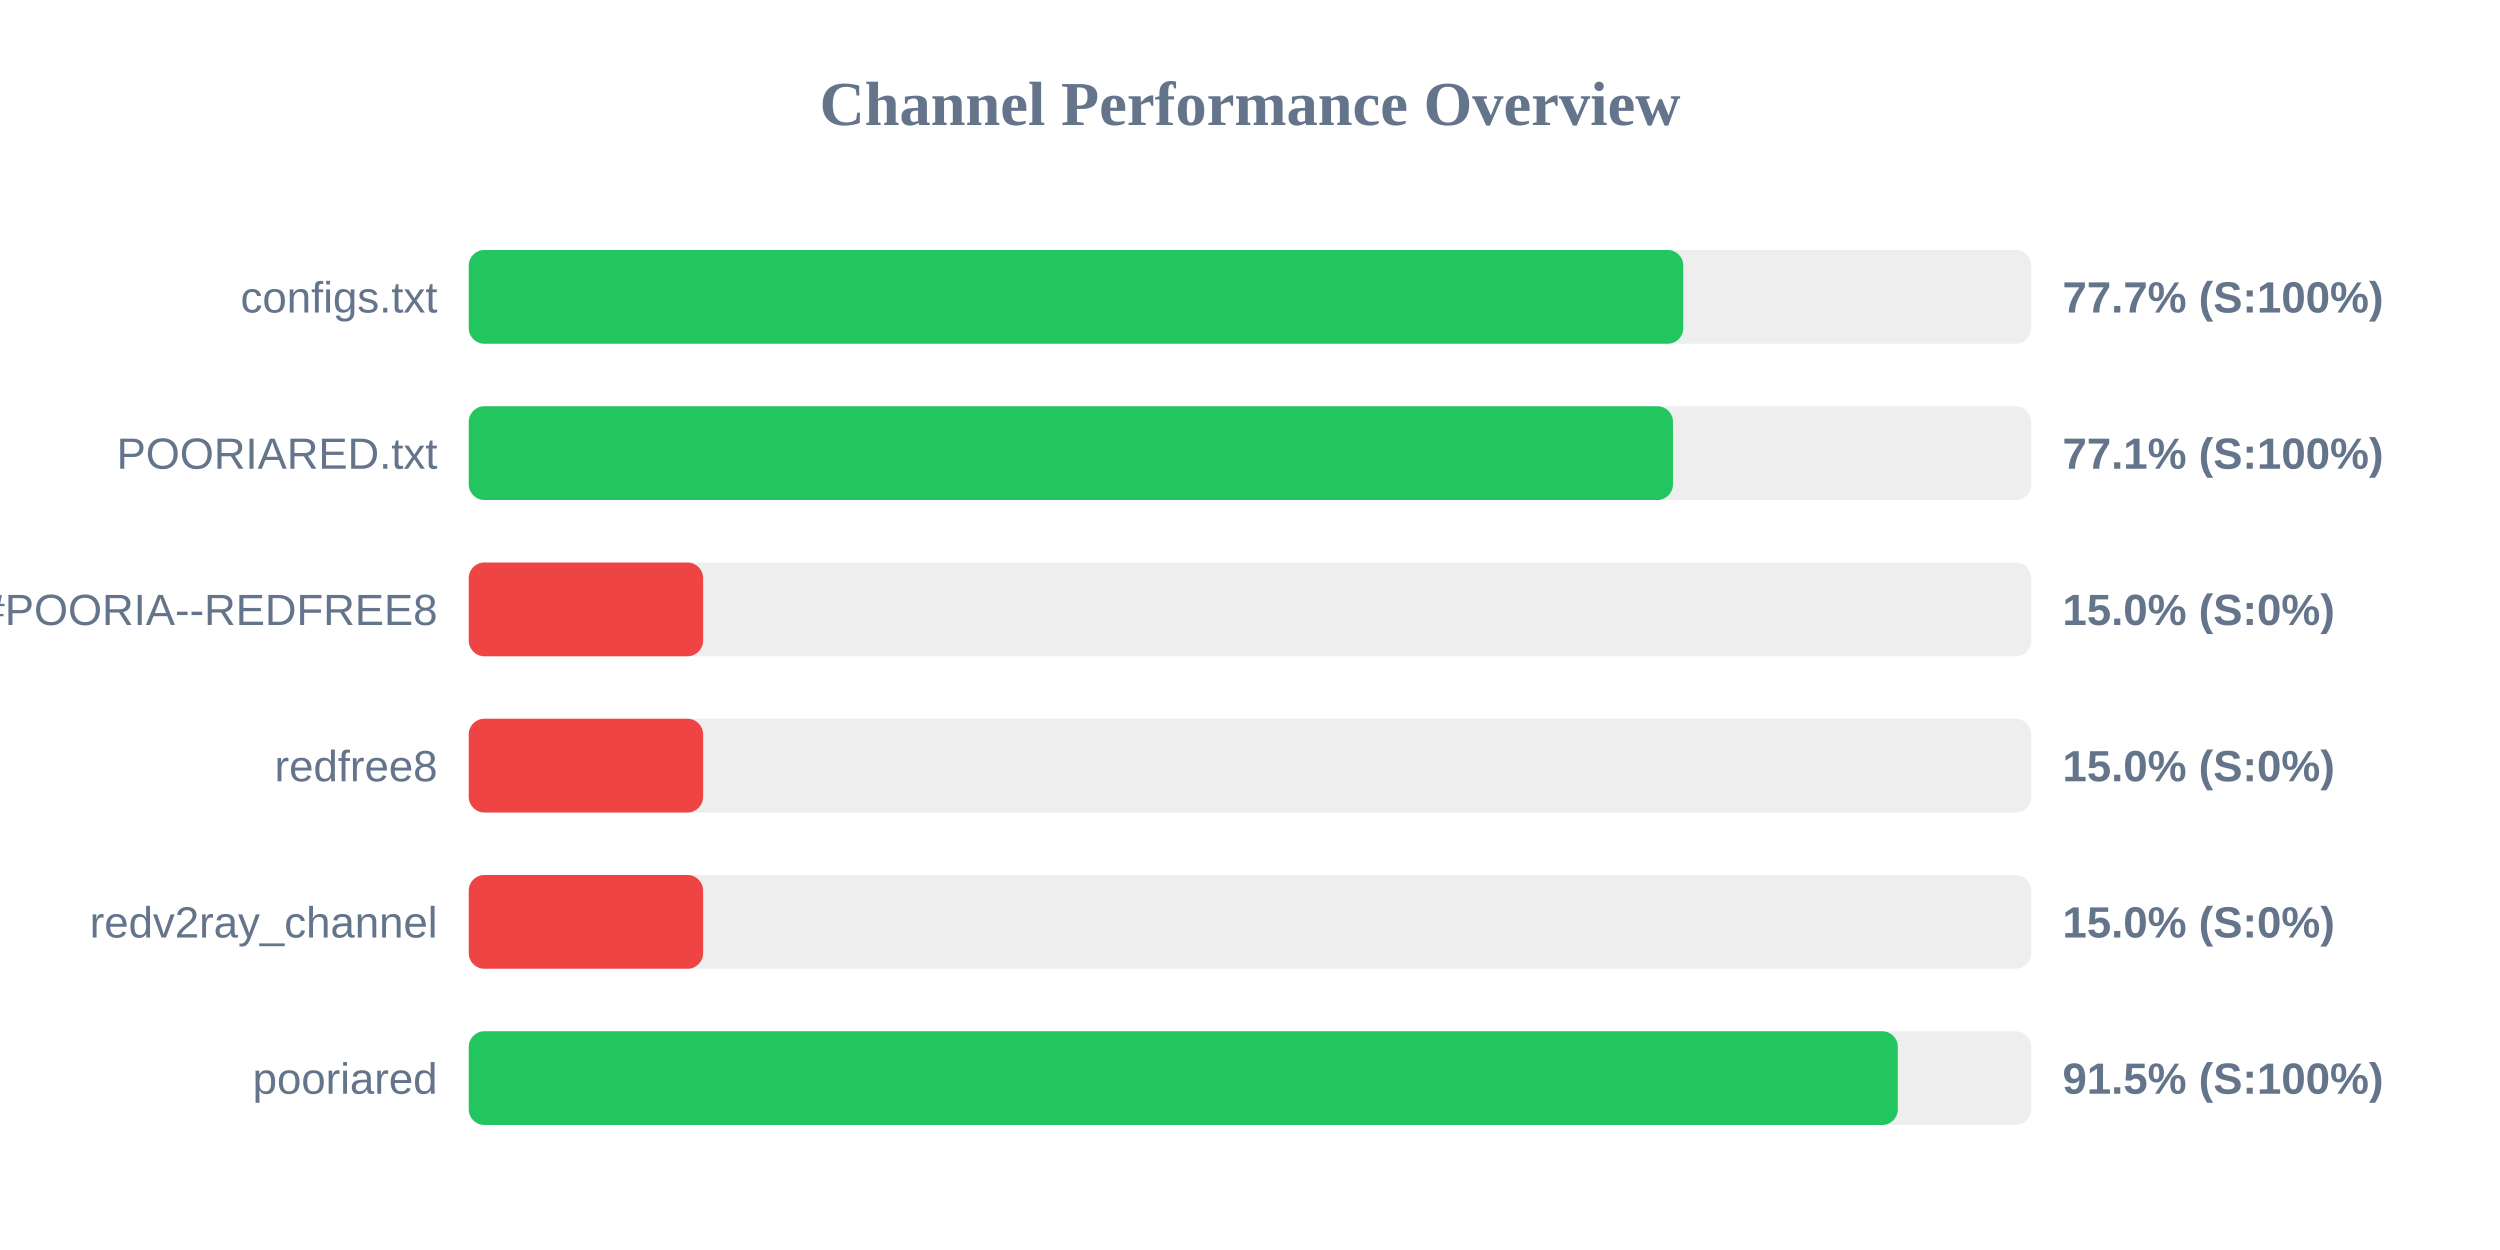
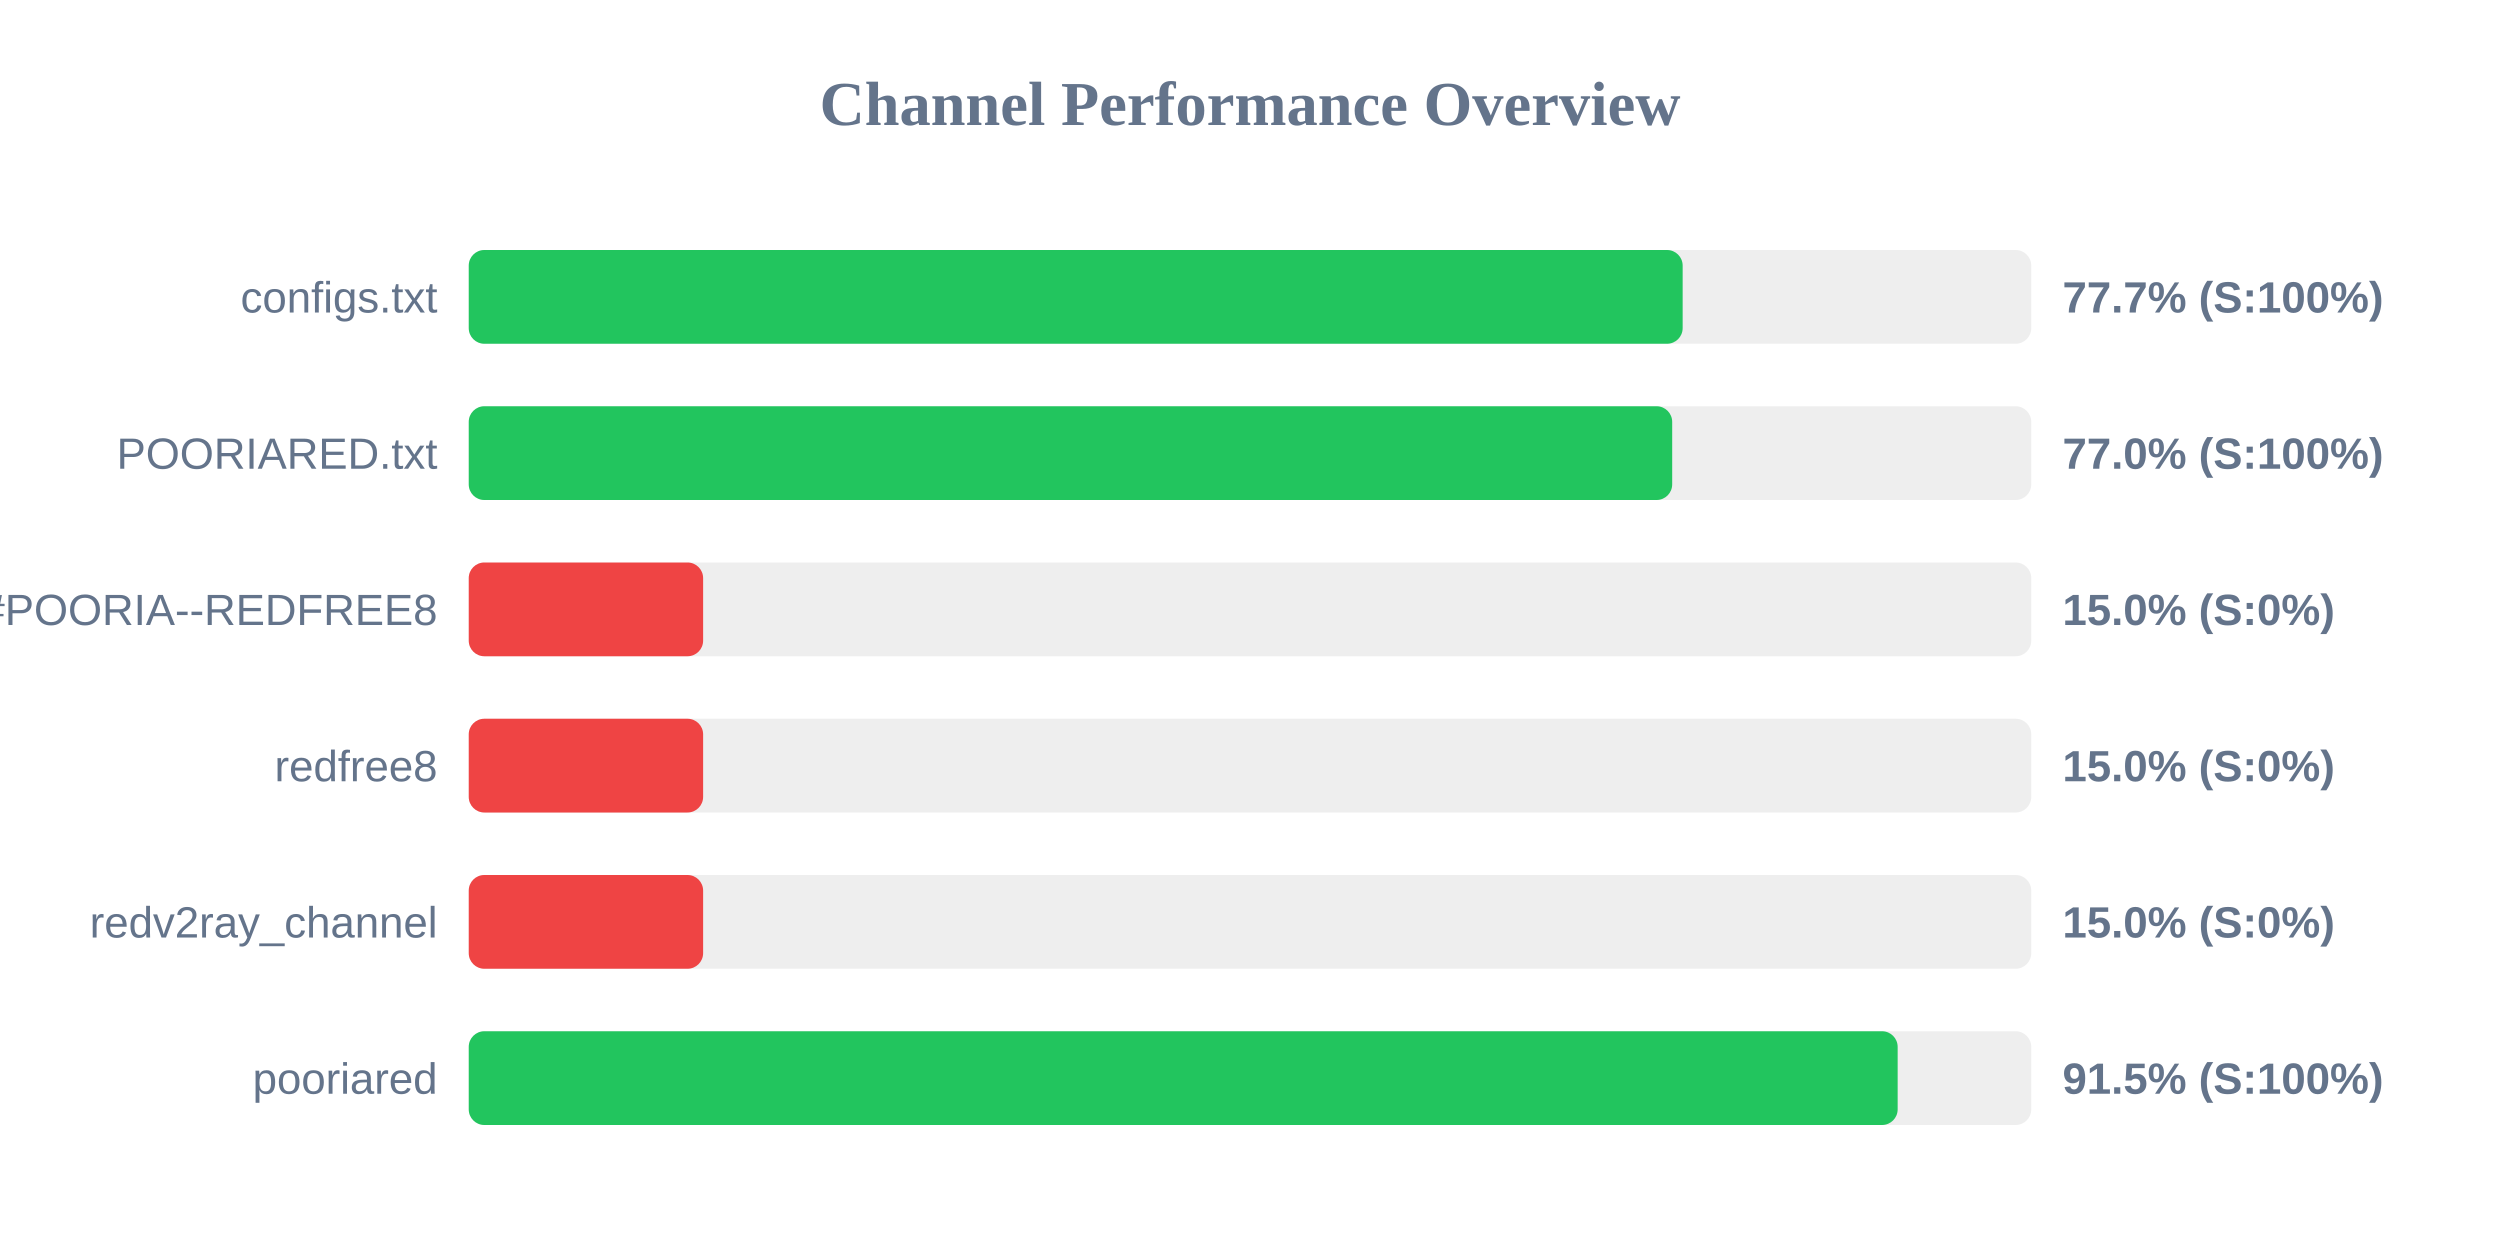
<svg xmlns="http://www.w3.org/2000/svg" width="800" height="400" version="1.1">
  <style>
        .row { font: 14px Arial; fill: #64748b; }
        .score { font: bold 14px Arial; fill: #64748b; }
    </style>
  <text x="400" y="40" text-anchor="middle" font-size="20px" font-weight="bold" fill="#64748b">Channel Performance Overview</text>
  <rect x="150" y="80" width="500" height="30" fill="#eee" rx="5" />
-   <rect x="150" y="80" width="388.65" height="30" fill="#22c55e" rx="5" />
+   <rect x="150" y="80" width="388.45" height="30" fill="#22c55e" rx="5" />
  <text x="140" y="100" text-anchor="end" class="row">configs.txt</text>
  <text x="660" y="100" text-anchor="start" class="score">77.7% (S:100%)</text>
  <rect x="150" y="130" width="500" height="30" fill="#eee" rx="5" />
-   <rect x="150" y="130" width="385.35" height="30" fill="#22c55e" rx="5" />
+   <rect x="150" y="130" width="385.1" height="30" fill="#22c55e" rx="5" />
  <text x="140" y="150" text-anchor="end" class="row">POORIARED.txt</text>
-   <text x="660" y="150" text-anchor="start" class="score">77.1% (S:100%)</text>
+   <text x="660" y="150" text-anchor="start" class="score">77.0% (S:100%)</text>
  <rect x="150" y="180" width="500" height="30" fill="#eee" rx="5" />
  <rect x="150" y="180" width="75.0" height="30" fill="#ef4444" rx="5" />
  <text x="140" y="200" text-anchor="end" class="row">POORIA--REDFREE8.txt#POORIA--REDFREE8</text>
  <text x="660" y="200" text-anchor="start" class="score">15.0% (S:0%)</text>
  <rect x="150" y="230" width="500" height="30" fill="#eee" rx="5" />
  <rect x="150" y="230" width="75.0" height="30" fill="#ef4444" rx="5" />
  <text x="140" y="250" text-anchor="end" class="row">redfree8</text>
  <text x="660" y="250" text-anchor="start" class="score">15.0% (S:0%)</text>
  <rect x="150" y="280" width="500" height="30" fill="#eee" rx="5" />
  <rect x="150" y="280" width="75.0" height="30" fill="#ef4444" rx="5" />
  <text x="140" y="300" text-anchor="end" class="row">redv2ray_channel</text>
  <text x="660" y="300" text-anchor="start" class="score">15.0% (S:0%)</text>
  <rect x="150" y="330" width="500" height="30" fill="#eee" rx="5" />
-   <rect x="150" y="330" width="457.3" height="30" fill="#22c55e" rx="5" />
+   <rect x="150" y="330" width="457.25" height="30" fill="#22c55e" rx="5" />
  <text x="140" y="350" text-anchor="end" class="row">pooriared</text>
  <text x="660" y="350" text-anchor="start" class="score">91.5% (S:100%)</text>
</svg>
